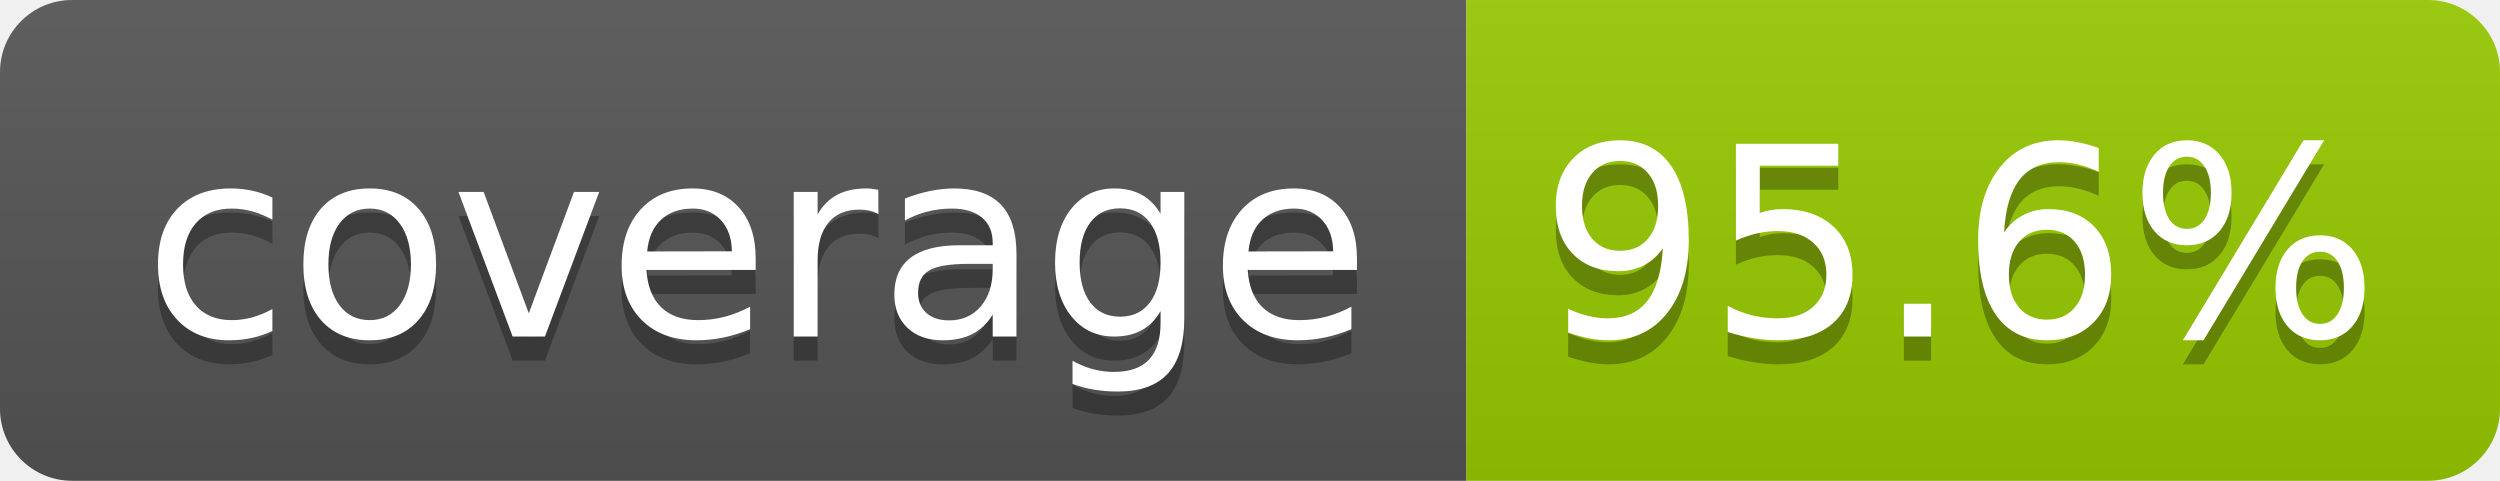
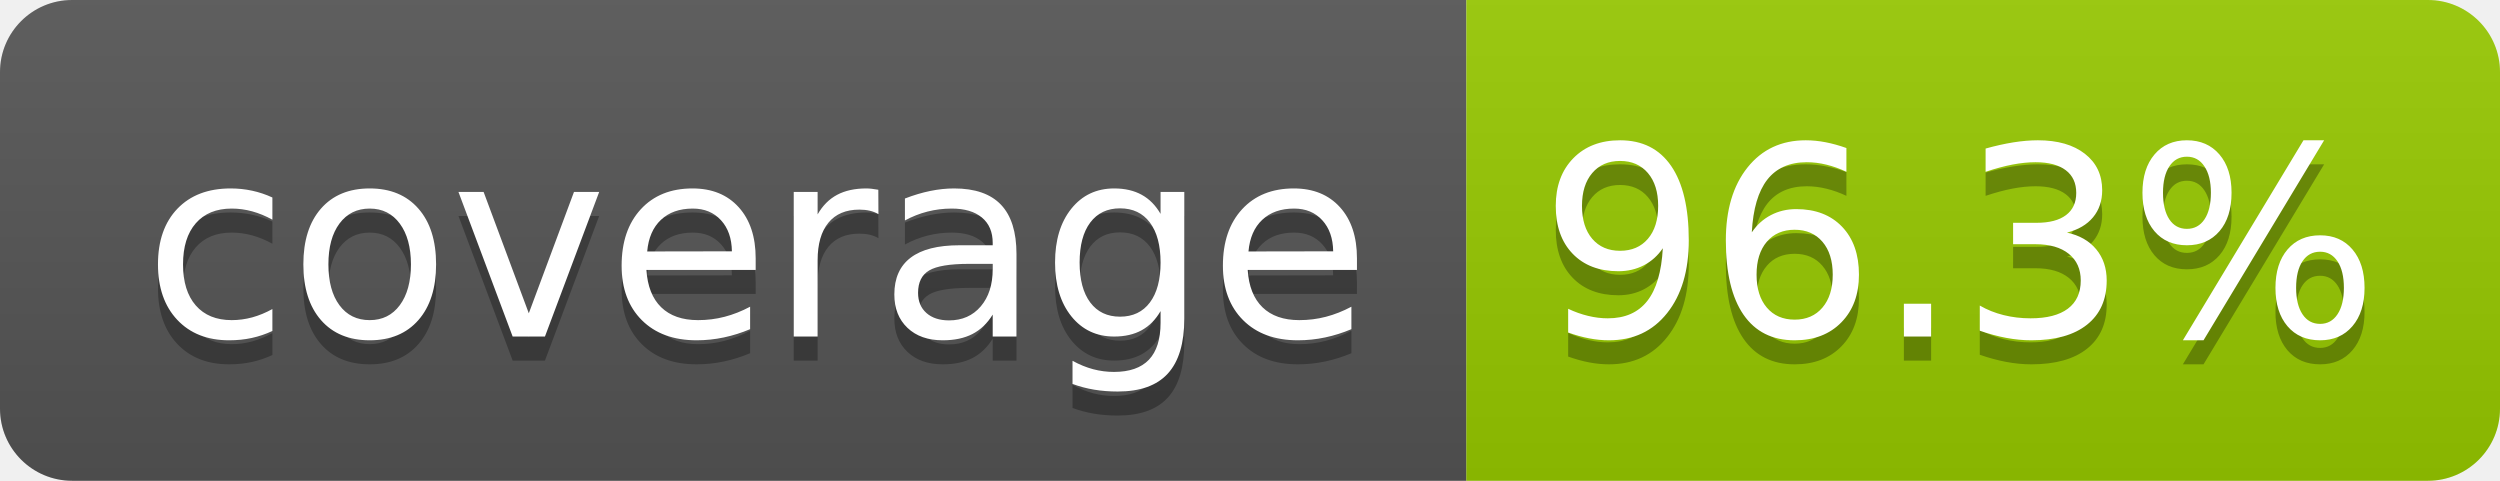
- <svg xmlns="http://www.w3.org/2000/svg" width="104" height="20" role="img" aria-label="coverage: 95.6%">
+ <svg xmlns="http://www.w3.org/2000/svg" width="104" height="20" role="img" aria-label="coverage: 96.3%">
  <linearGradient id="s" x2="0" y2="100%">
    <stop offset="0" stop-color="#bbb" stop-opacity=".1" />
    <stop offset="1" stop-opacity=".1" />
  </linearGradient>
  <clipPath id="r">
    <rect width="104" height="20" rx="3" fill="#fff" />
  </clipPath>
  <g clip-path="url(#r)">
    <rect width="61" height="20" fill="#555" />
    <rect x="61" width="43" height="20" fill="#97ca00" />
    <rect width="104" height="20" fill="url(#s)" />
  </g>
  <g fill="#fff" text-anchor="middle" font-family="Verdana,Geneva,DejaVu Sans,sans-serif" text-rendering="geometricPrecision" font-size="110">
    <text aria-hidden="true" x="315" y="150" fill="#010101" fill-opacity=".3" transform="scale(.1)" textLength="510">coverage</text>
    <text x="315" y="140" transform="scale(.1)" fill="#fff" textLength="510">coverage</text>
-     <text aria-hidden="true" x="815" y="150" fill="#010101" fill-opacity=".3" transform="scale(.1)" textLength="330">95.6%</text>
-     <text x="815" y="140" transform="scale(.1)" fill="#fff" textLength="330">95.6%</text>
+     <text aria-hidden="true" x="815" y="150" fill="#010101" fill-opacity=".3" transform="scale(.1)" textLength="330">96.3%</text>
+     <text x="815" y="140" transform="scale(.1)" fill="#fff" textLength="330">96.3%</text>
  </g>
</svg>
